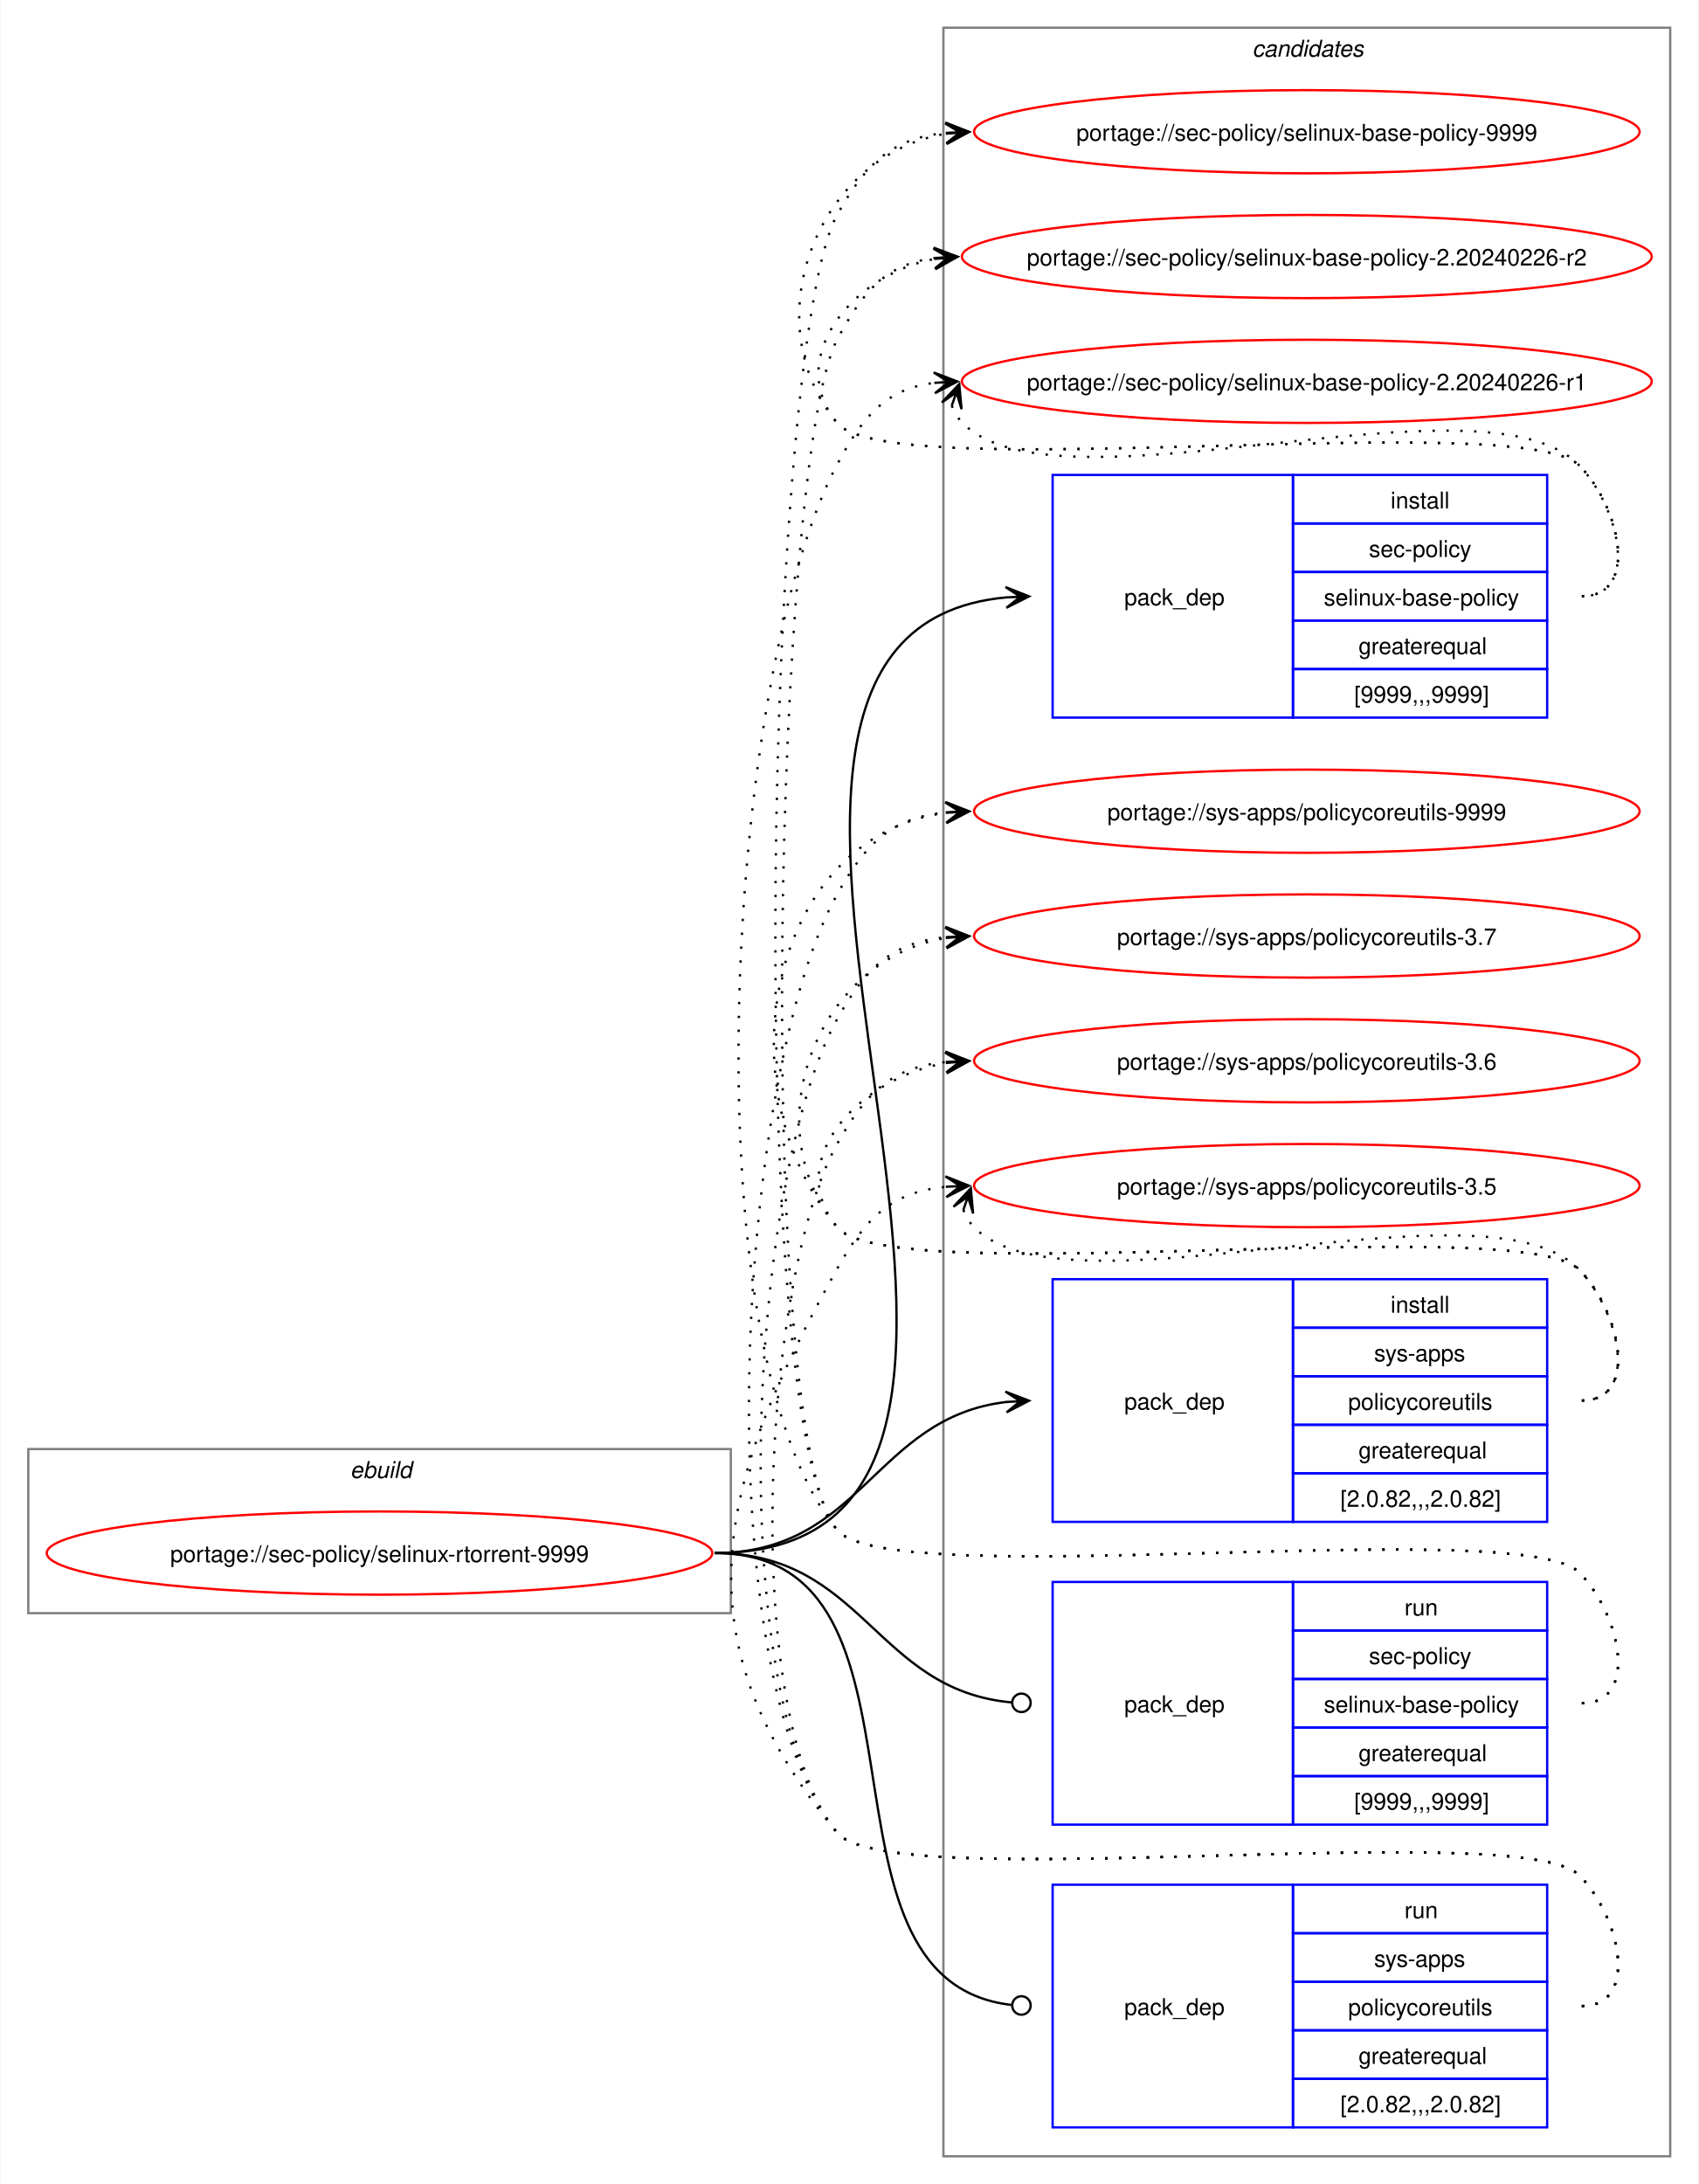
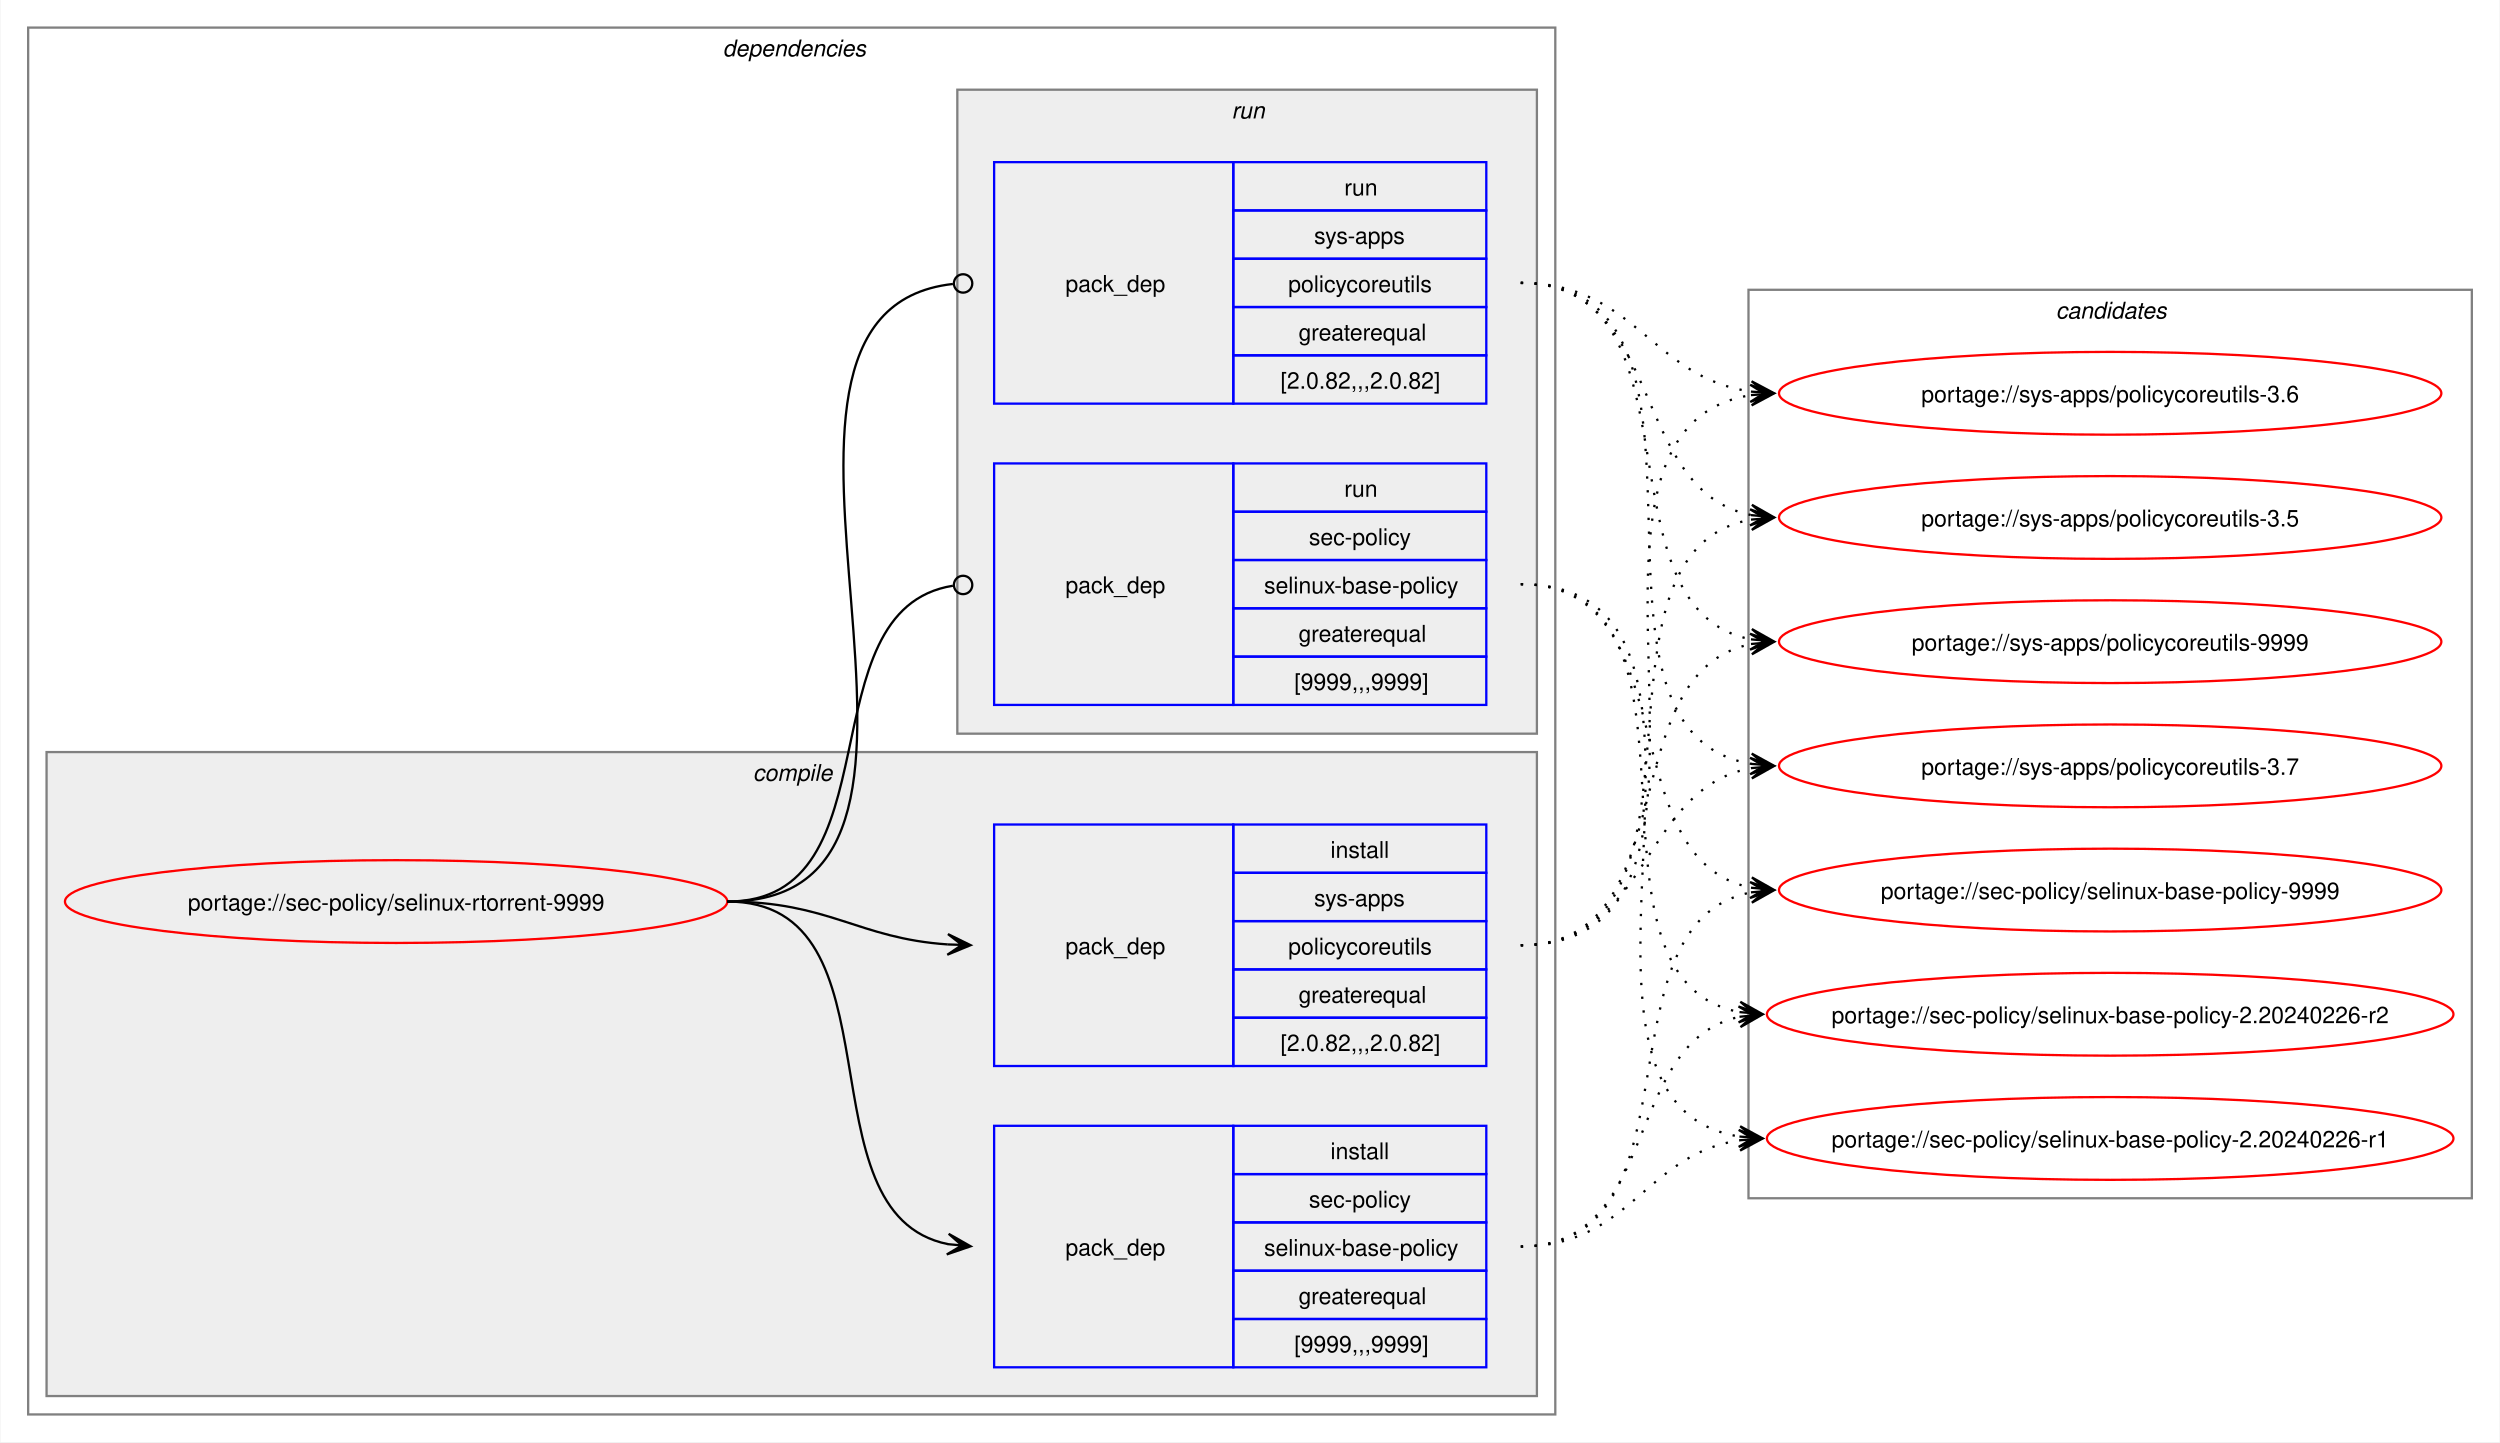
- <svg xmlns="http://www.w3.org/2000/svg" xmlns:xlink="http://www.w3.org/1999/xlink" width="735pt" height="945pt" viewBox="0.00 0.00 734.51 945.00">
-   <g id="graph0" class="graph" transform="scale(1 1) rotate(0) translate(4 941)">
-     <polygon fill="white" stroke="none" points="-4,4 -4,-941 730.51,-941 730.51,4 -4,4" />
+ <svg xmlns="http://www.w3.org/2000/svg" xmlns:xlink="http://www.w3.org/1999/xlink" width="1087pt" height="627pt" viewBox="0.00 0.00 1086.51 627.00">
+   <g id="graph0" class="graph" transform="scale(1 1) rotate(0) translate(4 623)">
+     <polygon fill="white" stroke="none" points="-4,4 -4,-623 1082.51,-623 1082.51,4 -4,4" />
+     <g id="clust2" class="cluster">
+       <polygon fill="none" stroke="gray" points="8,-8 8,-611 672,-611 672,-8 8,-8" />
+       <text text-anchor="start" x="310" y="-598.5" font-family="Helvetica,sans-Serif" font-style="italic" font-size="10.00">dependencies</text>
+     </g>
+     <g id="clust3" class="cluster">
+       <polygon fill="#eeeeee" stroke="gray" points="16,-16 16,-296 664,-296 664,-16 16,-16" />
+       <text text-anchor="start" x="323.12" y="-283.5" font-family="Helvetica,sans-Serif" font-style="italic" font-size="10.00">compile</text>
+     </g>
+     <g id="clust7" class="cluster">
+       <polygon fill="#eeeeee" stroke="gray" points="412,-304 412,-584 664,-584 664,-304 412,-304" />
+       <text text-anchor="start" x="531.25" y="-571.5" font-family="Helvetica,sans-Serif" font-style="italic" font-size="10.00">run</text>
+     </g>
    <g id="clust10" class="cluster">
-       <polygon fill="none" stroke="gray" points="404,-8 404,-929 718.51,-929 718.51,-8 404,-8" />
-       <text text-anchor="start" x="537.63" y="-916.5" font-family="Helvetica,sans-Serif" font-style="italic" font-size="10.00">candidates</text>
-     </g>
-     <g id="clust1" class="cluster">
-       <polygon fill="none" stroke="gray" points="8,-243 8,-314 312,-314 312,-243 8,-243" />
-       <text text-anchor="start" x="147.25" y="-301.5" font-family="Helvetica,sans-Serif" font-style="italic" font-size="10.00">ebuild</text>
+       <polygon fill="none" stroke="gray" points="756,-102 756,-497 1070.51,-497 1070.51,-102 756,-102" />
+       <text text-anchor="start" x="889.63" y="-484.5" font-family="Helvetica,sans-Serif" font-style="italic" font-size="10.00">candidates</text>
    </g>
    <g id="node1" class="node">
      <g id="a_node1">
        <a xlink:href="../sec-policy/selinux-rtorrent-9999.svg" xlink:title="portage://sec-policy/selinux-rtorrent-9999">
-           <ellipse fill="none" stroke="red" cx="160" cy="-269" rx="144" ry="18" />
-           <text text-anchor="middle" x="160" y="-265.12" font-family="Helvetica,sans-Serif" font-size="10.00">portage://sec-policy/selinux-rtorrent-9999</text>
+           <ellipse fill="none" stroke="red" cx="168" cy="-231" rx="144" ry="18" />
+           <text text-anchor="middle" x="168" y="-227.12" font-family="Helvetica,sans-Serif" font-size="10.00">portage://sec-policy/selinux-rtorrent-9999</text>
        </a>
      </g>
    </g>
    <g id="node2" class="node">
-       <polygon fill="none" stroke="blue" points="451.26,-630.5 451.26,-735.5 555.26,-735.5 555.26,-630.5 451.26,-630.5" />
-       <text text-anchor="start" x="482.26" y="-679.12" font-family="Helvetica,sans-Serif" font-size="10.00">pack_dep</text>
-       <polygon fill="none" stroke="blue" points="555.26,-714.5 555.26,-735.5 665.26,-735.5 665.26,-714.5 555.26,-714.5" />
-       <text text-anchor="start" x="597.51" y="-721" font-family="Helvetica,sans-Serif" font-size="10.00">install</text>
-       <polygon fill="none" stroke="blue" points="555.26,-693.5 555.26,-714.5 665.26,-714.5 665.26,-693.5 555.26,-693.5" />
-       <text text-anchor="start" x="588.13" y="-700" font-family="Helvetica,sans-Serif" font-size="10.00">sec-policy</text>
-       <polygon fill="none" stroke="blue" points="555.26,-672.5 555.26,-693.5 665.26,-693.5 665.26,-672.5 555.26,-672.5" />
-       <text text-anchor="start" x="568.63" y="-679" font-family="Helvetica,sans-Serif" font-size="10.00">selinux-base-policy</text>
-       <polygon fill="none" stroke="blue" points="555.26,-651.5 555.26,-672.5 665.26,-672.5 665.26,-651.5 555.26,-651.5" />
-       <text text-anchor="start" x="583.63" y="-658" font-family="Helvetica,sans-Serif" font-size="10.00">greaterequal</text>
-       <polygon fill="none" stroke="blue" points="555.26,-630.5 555.26,-651.5 665.26,-651.5 665.26,-630.5 555.26,-630.5" />
-       <text text-anchor="start" x="581.76" y="-637" font-family="Helvetica,sans-Serif" font-size="10.00">[9999,,,9999]</text>
+       <polygon fill="none" stroke="blue" points="428,-28.5 428,-133.5 532,-133.5 532,-28.5 428,-28.5" />
+       <text text-anchor="start" x="459" y="-77.12" font-family="Helvetica,sans-Serif" font-size="10.00">pack_dep</text>
+       <polygon fill="none" stroke="blue" points="532,-112.5 532,-133.5 642,-133.5 642,-112.5 532,-112.5" />
+       <text text-anchor="start" x="574.25" y="-119" font-family="Helvetica,sans-Serif" font-size="10.00">install</text>
+       <polygon fill="none" stroke="blue" points="532,-91.5 532,-112.5 642,-112.5 642,-91.5 532,-91.5" />
+       <text text-anchor="start" x="564.87" y="-98" font-family="Helvetica,sans-Serif" font-size="10.00">sec-policy</text>
+       <polygon fill="none" stroke="blue" points="532,-70.5 532,-91.5 642,-91.5 642,-70.5 532,-70.5" />
+       <text text-anchor="start" x="545.37" y="-77" font-family="Helvetica,sans-Serif" font-size="10.00">selinux-base-policy</text>
+       <polygon fill="none" stroke="blue" points="532,-49.5 532,-70.5 642,-70.5 642,-49.5 532,-49.5" />
+       <text text-anchor="start" x="560.37" y="-56" font-family="Helvetica,sans-Serif" font-size="10.00">greaterequal</text>
+       <polygon fill="none" stroke="blue" points="532,-28.5 532,-49.5 642,-49.5 642,-28.5 532,-28.5" />
+       <text text-anchor="start" x="558.5" y="-35" font-family="Helvetica,sans-Serif" font-size="10.00">[9999,,,9999]</text>
    </g>
    <g id="edge1" class="edge">
-       <path fill="none" stroke="black" d="M305,-269C494.97,-269 258.26,-666.59 431.14,-682.51" />
-       <polygon fill="black" stroke="black" points="441.04,-682.95 430.85,-687 437.26,-682.78 431.05,-682.5 431.05,-682.5 431.05,-682.5 437.26,-682.78 431.25,-678.01 441.04,-682.95" />
+       <path fill="none" stroke="black" d="M312,-231C389.89,-231 342.32,-95.29 407.96,-82.04" />
+       <polygon fill="black" stroke="black" points="417.79,-81.11 408.25,-86.53 414.02,-81.47 407.83,-82.05 407.83,-82.05 407.83,-82.05 414.02,-81.47 407.41,-77.57 417.79,-81.11" />
    </g>
    <g id="node3" class="node">
-       <polygon fill="none" stroke="blue" points="451.26,-282.5 451.26,-387.5 555.26,-387.5 555.26,-282.5 451.26,-282.5" />
-       <text text-anchor="start" x="482.26" y="-331.12" font-family="Helvetica,sans-Serif" font-size="10.00">pack_dep</text>
-       <polygon fill="none" stroke="blue" points="555.26,-366.5 555.26,-387.5 665.26,-387.5 665.26,-366.5 555.26,-366.5" />
-       <text text-anchor="start" x="597.51" y="-373" font-family="Helvetica,sans-Serif" font-size="10.00">install</text>
-       <polygon fill="none" stroke="blue" points="555.26,-345.5 555.26,-366.5 665.26,-366.5 665.26,-345.5 555.26,-345.5" />
-       <text text-anchor="start" x="590.38" y="-352" font-family="Helvetica,sans-Serif" font-size="10.00">sys-apps</text>
-       <polygon fill="none" stroke="blue" points="555.26,-324.5 555.26,-345.5 665.26,-345.5 665.26,-324.5 555.26,-324.5" />
-       <text text-anchor="start" x="579.13" y="-331" font-family="Helvetica,sans-Serif" font-size="10.00">policycoreutils</text>
-       <polygon fill="none" stroke="blue" points="555.26,-303.5 555.26,-324.5 665.26,-324.5 665.26,-303.5 555.26,-303.5" />
-       <text text-anchor="start" x="583.63" y="-310" font-family="Helvetica,sans-Serif" font-size="10.00">greaterequal</text>
-       <polygon fill="none" stroke="blue" points="555.26,-282.5 555.26,-303.5 665.26,-303.5 665.26,-282.5 555.26,-282.5" />
-       <text text-anchor="start" x="575.76" y="-289" font-family="Helvetica,sans-Serif" font-size="10.00">[2.0.82,,,2.0.82]</text>
+       <polygon fill="none" stroke="blue" points="428,-159.5 428,-264.5 532,-264.5 532,-159.5 428,-159.5" />
+       <text text-anchor="start" x="459" y="-208.12" font-family="Helvetica,sans-Serif" font-size="10.00">pack_dep</text>
+       <polygon fill="none" stroke="blue" points="532,-243.5 532,-264.5 642,-264.5 642,-243.5 532,-243.5" />
+       <text text-anchor="start" x="574.25" y="-250" font-family="Helvetica,sans-Serif" font-size="10.00">install</text>
+       <polygon fill="none" stroke="blue" points="532,-222.5 532,-243.5 642,-243.5 642,-222.5 532,-222.5" />
+       <text text-anchor="start" x="567.12" y="-229" font-family="Helvetica,sans-Serif" font-size="10.00">sys-apps</text>
+       <polygon fill="none" stroke="blue" points="532,-201.5 532,-222.5 642,-222.5 642,-201.5 532,-201.5" />
+       <text text-anchor="start" x="555.87" y="-208" font-family="Helvetica,sans-Serif" font-size="10.00">policycoreutils</text>
+       <polygon fill="none" stroke="blue" points="532,-180.5 532,-201.5 642,-201.5 642,-180.5 532,-180.5" />
+       <text text-anchor="start" x="560.37" y="-187" font-family="Helvetica,sans-Serif" font-size="10.00">greaterequal</text>
+       <polygon fill="none" stroke="blue" points="532,-159.5 532,-180.5 642,-180.5 642,-159.5 532,-159.5" />
+       <text text-anchor="start" x="552.5" y="-166" font-family="Helvetica,sans-Serif" font-size="10.00">[2.0.82,,,2.0.82]</text>
    </g>
    <g id="edge2" class="edge">
-       <path fill="none" stroke="black" d="M305,-269C368.85,-269 374.14,-327.74 431.36,-334.39" />
-       <polygon fill="black" stroke="black" points="441.04,-334.93 430.8,-338.86 437.26,-334.72 431.05,-334.37 431.05,-334.37 431.05,-334.37 437.26,-334.72 431.31,-329.88 441.04,-334.93" />
+       <path fill="none" stroke="black" d="M312,-231C356.34,-231 368.74,-214.99 407.84,-212.36" />
+       <polygon fill="black" stroke="black" points="417.78,-212.04 407.93,-216.86 414,-212.16 407.79,-212.36 407.79,-212.36 407.79,-212.36 414,-212.16 407.64,-207.87 417.78,-212.04" />
    </g>
    <g id="node4" class="node">
-       <polygon fill="none" stroke="blue" points="451.26,-151.5 451.26,-256.5 555.26,-256.5 555.26,-151.5 451.26,-151.5" />
-       <text text-anchor="start" x="482.26" y="-200.12" font-family="Helvetica,sans-Serif" font-size="10.00">pack_dep</text>
-       <polygon fill="none" stroke="blue" points="555.26,-235.5 555.26,-256.5 665.26,-256.5 665.26,-235.5 555.26,-235.5" />
-       <text text-anchor="start" x="603.51" y="-242" font-family="Helvetica,sans-Serif" font-size="10.00">run</text>
-       <polygon fill="none" stroke="blue" points="555.26,-214.5 555.26,-235.5 665.26,-235.5 665.26,-214.5 555.26,-214.5" />
-       <text text-anchor="start" x="588.13" y="-221" font-family="Helvetica,sans-Serif" font-size="10.00">sec-policy</text>
-       <polygon fill="none" stroke="blue" points="555.26,-193.5 555.26,-214.5 665.26,-214.5 665.26,-193.5 555.26,-193.5" />
-       <text text-anchor="start" x="568.63" y="-200" font-family="Helvetica,sans-Serif" font-size="10.00">selinux-base-policy</text>
-       <polygon fill="none" stroke="blue" points="555.26,-172.5 555.26,-193.5 665.26,-193.5 665.26,-172.5 555.26,-172.5" />
-       <text text-anchor="start" x="583.63" y="-179" font-family="Helvetica,sans-Serif" font-size="10.00">greaterequal</text>
-       <polygon fill="none" stroke="blue" points="555.26,-151.5 555.26,-172.5 665.26,-172.5 665.26,-151.5 555.26,-151.5" />
-       <text text-anchor="start" x="581.76" y="-158" font-family="Helvetica,sans-Serif" font-size="10.00">[9999,,,9999]</text>
+       <polygon fill="none" stroke="blue" points="428,-316.5 428,-421.5 532,-421.5 532,-316.5 428,-316.5" />
+       <text text-anchor="start" x="459" y="-365.12" font-family="Helvetica,sans-Serif" font-size="10.00">pack_dep</text>
+       <polygon fill="none" stroke="blue" points="532,-400.5 532,-421.5 642,-421.5 642,-400.5 532,-400.5" />
+       <text text-anchor="start" x="580.25" y="-407" font-family="Helvetica,sans-Serif" font-size="10.00">run</text>
+       <polygon fill="none" stroke="blue" points="532,-379.5 532,-400.5 642,-400.5 642,-379.5 532,-379.5" />
+       <text text-anchor="start" x="564.87" y="-386" font-family="Helvetica,sans-Serif" font-size="10.00">sec-policy</text>
+       <polygon fill="none" stroke="blue" points="532,-358.5 532,-379.5 642,-379.5 642,-358.5 532,-358.5" />
+       <text text-anchor="start" x="545.37" y="-365" font-family="Helvetica,sans-Serif" font-size="10.00">selinux-base-policy</text>
+       <polygon fill="none" stroke="blue" points="532,-337.5 532,-358.5 642,-358.5 642,-337.5 532,-337.5" />
+       <text text-anchor="start" x="560.37" y="-344" font-family="Helvetica,sans-Serif" font-size="10.00">greaterequal</text>
+       <polygon fill="none" stroke="blue" points="532,-316.5 532,-337.5 642,-337.5 642,-316.5 532,-316.5" />
+       <text text-anchor="start" x="558.5" y="-323" font-family="Helvetica,sans-Serif" font-size="10.00">[9999,,,9999]</text>
    </g>
    <g id="edge3" class="edge">
-       <path fill="none" stroke="black" d="M305,-269C369.47,-269 374.42,-209.71 433.54,-204.38" />
-       <ellipse fill="none" stroke="black" cx="437.76" cy="-204.2" rx="4" ry="4" />
+       <path fill="none" stroke="black" d="M312,-231C386.43,-231 345.13,-357.91 410.07,-368.32" />
+       <ellipse fill="none" stroke="black" cx="414.51" cy="-368.66" rx="4" ry="4" />
    </g>
    <g id="node5" class="node">
-       <polygon fill="none" stroke="blue" points="451.26,-20.5 451.26,-125.5 555.26,-125.5 555.26,-20.5 451.26,-20.5" />
-       <text text-anchor="start" x="482.26" y="-69.12" font-family="Helvetica,sans-Serif" font-size="10.00">pack_dep</text>
-       <polygon fill="none" stroke="blue" points="555.26,-104.5 555.26,-125.5 665.26,-125.5 665.26,-104.5 555.26,-104.5" />
-       <text text-anchor="start" x="603.51" y="-111" font-family="Helvetica,sans-Serif" font-size="10.00">run</text>
-       <polygon fill="none" stroke="blue" points="555.26,-83.5 555.26,-104.5 665.26,-104.5 665.26,-83.5 555.26,-83.5" />
-       <text text-anchor="start" x="590.38" y="-90" font-family="Helvetica,sans-Serif" font-size="10.00">sys-apps</text>
-       <polygon fill="none" stroke="blue" points="555.26,-62.5 555.26,-83.5 665.26,-83.5 665.26,-62.5 555.26,-62.5" />
-       <text text-anchor="start" x="579.13" y="-69" font-family="Helvetica,sans-Serif" font-size="10.00">policycoreutils</text>
-       <polygon fill="none" stroke="blue" points="555.26,-41.5 555.26,-62.5 665.26,-62.5 665.26,-41.5 555.26,-41.5" />
-       <text text-anchor="start" x="583.63" y="-48" font-family="Helvetica,sans-Serif" font-size="10.00">greaterequal</text>
-       <polygon fill="none" stroke="blue" points="555.26,-20.5 555.26,-41.5 665.26,-41.5 665.26,-20.5 555.26,-20.5" />
-       <text text-anchor="start" x="575.76" y="-27" font-family="Helvetica,sans-Serif" font-size="10.00">[2.0.82,,,2.0.82]</text>
+       <polygon fill="none" stroke="blue" points="428,-447.5 428,-552.5 532,-552.5 532,-447.5 428,-447.5" />
+       <text text-anchor="start" x="459" y="-496.12" font-family="Helvetica,sans-Serif" font-size="10.00">pack_dep</text>
+       <polygon fill="none" stroke="blue" points="532,-531.5 532,-552.5 642,-552.5 642,-531.5 532,-531.5" />
+       <text text-anchor="start" x="580.25" y="-538" font-family="Helvetica,sans-Serif" font-size="10.00">run</text>
+       <polygon fill="none" stroke="blue" points="532,-510.5 532,-531.5 642,-531.5 642,-510.5 532,-510.5" />
+       <text text-anchor="start" x="567.12" y="-517" font-family="Helvetica,sans-Serif" font-size="10.00">sys-apps</text>
+       <polygon fill="none" stroke="blue" points="532,-489.5 532,-510.5 642,-510.5 642,-489.5 532,-489.5" />
+       <text text-anchor="start" x="555.87" y="-496" font-family="Helvetica,sans-Serif" font-size="10.00">policycoreutils</text>
+       <polygon fill="none" stroke="blue" points="532,-468.5 532,-489.5 642,-489.5 642,-468.5 532,-468.5" />
+       <text text-anchor="start" x="560.37" y="-475" font-family="Helvetica,sans-Serif" font-size="10.00">greaterequal</text>
+       <polygon fill="none" stroke="blue" points="532,-447.5 532,-468.5 642,-468.5 642,-447.5 532,-447.5" />
+       <text text-anchor="start" x="552.5" y="-454" font-family="Helvetica,sans-Serif" font-size="10.00">[2.0.82,,,2.0.82]</text>
    </g>
    <g id="edge4" class="edge">
-       <path fill="none" stroke="black" d="M305,-269C408.23,-269 340.17,-84.32 433.37,-73.49" />
-       <ellipse fill="none" stroke="black" cx="437.76" cy="-73.25" rx="4" ry="4" />
+       <path fill="none" stroke="black" d="M312,-231C437.53,-231 297.51,-487.03 410.07,-499.53" />
+       <ellipse fill="none" stroke="black" cx="414.51" cy="-499.76" rx="4" ry="4" />
    </g>
    <g id="node6" class="node">
      <g id="a_node6">
        <a xlink:href="../sec-policy/selinux-base-policy-9999.svg" xlink:title="portage://sec-policy/selinux-base-policy-9999">
-           <ellipse fill="none" stroke="red" cx="561.26" cy="-884" rx="144" ry="18" />
-           <text text-anchor="middle" x="561.26" y="-880.12" font-family="Helvetica,sans-Serif" font-size="10.00">portage://sec-policy/selinux-base-policy-9999</text>
+           <ellipse fill="none" stroke="red" cx="913.26" cy="-236" rx="144" ry="18" />
+           <text text-anchor="middle" x="913.26" y="-232.12" font-family="Helvetica,sans-Serif" font-size="10.00">portage://sec-policy/selinux-base-policy-9999</text>
        </a>
      </g>
    </g>
    <g id="edge5" class="edge">
-       <path fill="none" stroke="black" stroke-dasharray="1,5" d="M680.26,-683C705.37,-683 696.86,-721.59 679.26,-739.5 654.19,-764.99 380.73,-730.4 358,-758 321.16,-802.75 350.5,-874.62 405.34,-883.16" />
-       <polygon fill="black" stroke="black" points="415.04,-883.91 404.73,-887.63 411.27,-883.62 405.07,-883.14 405.07,-883.14 405.07,-883.14 411.27,-883.62 405.41,-878.65 415.04,-883.91" />
+       <path fill="none" stroke="black" stroke-dasharray="1,5" d="M657,-81C737.82,-81 688.61,-221.81 757.24,-235.01" />
+       <polygon fill="black" stroke="black" points="767.04,-235.89 756.68,-239.48 763.28,-235.55 757.08,-235 757.08,-235 757.08,-235 763.28,-235.55 757.48,-230.51 767.04,-235.89" />
    </g>
    <g id="node7" class="node">
      <g id="a_node7">
        <a xlink:href="../sec-policy/selinux-base-policy-2.20240226-r2.svg" xlink:title="portage://sec-policy/selinux-base-policy-2.20240226-r2">
-           <ellipse fill="none" stroke="red" cx="561.26" cy="-830" rx="149.26" ry="18" />
-           <text text-anchor="middle" x="561.26" y="-826.12" font-family="Helvetica,sans-Serif" font-size="10.00">portage://sec-policy/selinux-base-policy-2.20240226-r2</text>
+           <ellipse fill="none" stroke="red" cx="913.26" cy="-182" rx="149.26" ry="18" />
+           <text text-anchor="middle" x="913.26" y="-178.12" font-family="Helvetica,sans-Serif" font-size="10.00">portage://sec-policy/selinux-base-policy-2.20240226-r2</text>
        </a>
      </g>
    </g>
    <g id="edge6" class="edge">
-       <path fill="none" stroke="black" stroke-dasharray="1,5" d="M680.26,-683C705.37,-683 696.86,-721.59 679.26,-739.5 654.19,-764.99 380.73,-730.4 358,-758 335.07,-785.85 364.75,-822.35 400.14,-828.95" />
-       <polygon fill="black" stroke="black" points="410.04,-829.89 399.66,-833.43 406.28,-829.53 400.09,-828.95 400.09,-828.95 400.09,-828.95 406.28,-829.53 400.51,-824.47 410.04,-829.89" />
+       <path fill="none" stroke="black" stroke-dasharray="1,5" d="M657,-81C718.21,-81 700.69,-170.14 752.36,-180.93" />
+       <polygon fill="black" stroke="black" points="762.04,-181.88 751.65,-185.39 758.28,-181.51 752.09,-180.91 752.09,-180.91 752.09,-180.91 758.28,-181.51 752.53,-176.43 762.04,-181.88" />
    </g>
    <g id="node8" class="node">
      <g id="a_node8">
        <a xlink:href="../sec-policy/selinux-base-policy-2.20240226-r1.svg" xlink:title="portage://sec-policy/selinux-base-policy-2.20240226-r1">
-           <ellipse fill="none" stroke="red" cx="561.26" cy="-776" rx="149.26" ry="18" />
-           <text text-anchor="middle" x="561.26" y="-772.12" font-family="Helvetica,sans-Serif" font-size="10.00">portage://sec-policy/selinux-base-policy-2.20240226-r1</text>
+           <ellipse fill="none" stroke="red" cx="913.26" cy="-128" rx="149.26" ry="18" />
+           <text text-anchor="middle" x="913.26" y="-124.12" font-family="Helvetica,sans-Serif" font-size="10.00">portage://sec-policy/selinux-base-policy-2.20240226-r1</text>
        </a>
      </g>
    </g>
    <g id="edge7" class="edge">
-       <path fill="none" stroke="black" stroke-dasharray="1,5" d="M407.62,-765.45C408.65,-762.7 410.32,-759.96 412.26,-758 454.02,-715.66 638.3,-782.62 679.26,-739.5 696.55,-721.29 705.37,-683 680.26,-683" />
-       <polygon fill="black" stroke="black" points="410.86,-774.85 403.34,-766.86 409.63,-771.27 407.6,-765.39 407.6,-765.39 407.6,-765.39 409.63,-771.27 411.85,-763.93 410.86,-774.85" />
+       <path fill="none" stroke="black" stroke-dasharray="1,5" d="M657,-81C704.7,-81 710.88,-121.11 752.26,-127.22" />
+       <polygon fill="black" stroke="black" points="762.04,-127.91 751.75,-131.7 758.27,-127.65 752.06,-127.21 752.06,-127.21 752.06,-127.21 758.27,-127.65 752.38,-122.72 762.04,-127.91" />
    </g>
    <g id="node9" class="node">
      <g id="a_node9">
        <a xlink:href="../sys-apps/policycoreutils-9999.svg" xlink:title="portage://sys-apps/policycoreutils-9999">
-           <ellipse fill="none" stroke="red" cx="561.26" cy="-590" rx="144" ry="18" />
-           <text text-anchor="middle" x="561.26" y="-586.12" font-family="Helvetica,sans-Serif" font-size="10.00">portage://sys-apps/policycoreutils-9999</text>
+           <ellipse fill="none" stroke="red" cx="913.26" cy="-344" rx="144" ry="18" />
+           <text text-anchor="middle" x="913.26" y="-340.12" font-family="Helvetica,sans-Serif" font-size="10.00">portage://sys-apps/policycoreutils-9999</text>
        </a>
      </g>
    </g>
    <g id="edge8" class="edge">
-       <path fill="none" stroke="black" stroke-dasharray="1,5" d="M680.26,-335C705.37,-335 696.86,-373.59 679.26,-391.5 654.19,-416.99 380.73,-382.4 358,-410 306.96,-472 329.85,-579.76 405.27,-589.32" />
-       <polygon fill="black" stroke="black" points="415.04,-589.92 404.78,-593.8 411.27,-589.69 405.06,-589.31 405.06,-589.31 405.06,-589.31 411.27,-589.69 405.34,-584.81 415.04,-589.92" />
+       <path fill="none" stroke="black" stroke-dasharray="1,5" d="M657,-212C729.83,-212 695.51,-330.93 757.46,-343.01" />
+       <polygon fill="black" stroke="black" points="767.04,-343.89 756.67,-347.46 763.28,-343.55 757.08,-342.98 757.08,-342.98 757.08,-342.98 763.28,-343.55 757.49,-338.5 767.04,-343.89" />
    </g>
    <g id="node10" class="node">
      <g id="a_node10">
        <a xlink:href="../sys-apps/policycoreutils-3.7.svg" xlink:title="portage://sys-apps/policycoreutils-3.7">
-           <ellipse fill="none" stroke="red" cx="561.26" cy="-536" rx="144" ry="18" />
-           <text text-anchor="middle" x="561.26" y="-532.12" font-family="Helvetica,sans-Serif" font-size="10.00">portage://sys-apps/policycoreutils-3.7</text>
+           <ellipse fill="none" stroke="red" cx="913.26" cy="-290" rx="144" ry="18" />
+           <text text-anchor="middle" x="913.26" y="-286.12" font-family="Helvetica,sans-Serif" font-size="10.00">portage://sys-apps/policycoreutils-3.7</text>
        </a>
      </g>
    </g>
    <g id="edge9" class="edge">
-       <path fill="none" stroke="black" stroke-dasharray="1,5" d="M680.26,-335C705.37,-335 696.86,-373.59 679.26,-391.5 654.19,-416.99 380.73,-382.4 358,-410 321.16,-454.75 350.5,-526.62 405.34,-535.16" />
-       <polygon fill="black" stroke="black" points="415.04,-535.91 404.73,-539.63 411.27,-535.62 405.07,-535.14 405.07,-535.14 405.07,-535.14 411.27,-535.62 405.41,-530.65 415.04,-535.91" />
+       <path fill="none" stroke="black" stroke-dasharray="1,5" d="M657,-212C713.38,-212 708.82,-279.98 757.11,-289.01" />
+       <polygon fill="black" stroke="black" points="767.04,-289.89 756.68,-293.49 763.27,-289.56 757.08,-289.01 757.08,-289.01 757.08,-289.01 763.27,-289.56 757.48,-284.53 767.04,-289.89" />
    </g>
    <g id="node11" class="node">
      <g id="a_node11">
        <a xlink:href="../sys-apps/policycoreutils-3.6.svg" xlink:title="portage://sys-apps/policycoreutils-3.6">
-           <ellipse fill="none" stroke="red" cx="561.26" cy="-482" rx="144" ry="18" />
-           <text text-anchor="middle" x="561.26" y="-478.12" font-family="Helvetica,sans-Serif" font-size="10.00">portage://sys-apps/policycoreutils-3.6</text>
+           <ellipse fill="none" stroke="red" cx="913.26" cy="-452" rx="144" ry="18" />
+           <text text-anchor="middle" x="913.26" y="-448.12" font-family="Helvetica,sans-Serif" font-size="10.00">portage://sys-apps/policycoreutils-3.6</text>
        </a>
      </g>
    </g>
    <g id="edge10" class="edge">
-       <path fill="none" stroke="black" stroke-dasharray="1,5" d="M680.26,-335C705.37,-335 696.86,-373.59 679.26,-391.5 654.19,-416.99 380.73,-382.4 358,-410 334.19,-438.92 367.88,-474.84 405.16,-481.06" />
-       <polygon fill="black" stroke="black" points="415.04,-481.9 404.7,-485.54 411.27,-481.58 405.08,-481.05 405.08,-481.05 405.08,-481.05 411.27,-481.58 405.46,-476.57 415.04,-481.9" />
+       <path fill="none" stroke="black" stroke-dasharray="1,5" d="M657,-212C770.67,-212 658.65,-436.33 757.33,-451.22" />
+       <polygon fill="black" stroke="black" points="767.04,-451.91 756.75,-455.69 763.27,-451.65 757.07,-451.21 757.07,-451.21 757.07,-451.21 763.27,-451.65 757.38,-446.72 767.04,-451.91" />
    </g>
    <g id="node12" class="node">
      <g id="a_node12">
        <a xlink:href="../sys-apps/policycoreutils-3.5.svg" xlink:title="portage://sys-apps/policycoreutils-3.5">
-           <ellipse fill="none" stroke="red" cx="561.26" cy="-428" rx="144" ry="18" />
-           <text text-anchor="middle" x="561.26" y="-424.12" font-family="Helvetica,sans-Serif" font-size="10.00">portage://sys-apps/policycoreutils-3.5</text>
+           <ellipse fill="none" stroke="red" cx="913.26" cy="-398" rx="144" ry="18" />
+           <text text-anchor="middle" x="913.26" y="-394.12" font-family="Helvetica,sans-Serif" font-size="10.00">portage://sys-apps/policycoreutils-3.5</text>
        </a>
      </g>
    </g>
    <g id="edge11" class="edge">
-       <path fill="none" stroke="black" stroke-dasharray="1,5" d="M412.62,-417.45C413.65,-414.7 415.32,-411.96 417.26,-410 458.22,-368.42 639.09,-433.85 679.26,-391.5 696.54,-373.28 705.37,-335 680.26,-335" />
-       <polygon fill="black" stroke="black" points="415.86,-426.85 408.35,-418.86 414.63,-423.27 412.6,-417.39 412.6,-417.39 412.6,-417.39 414.63,-423.27 416.85,-415.93 415.86,-426.85" />
+       <path fill="none" stroke="black" stroke-dasharray="1,5" d="M657,-212C749.38,-212 678.31,-383.06 757.28,-397.09" />
+       <polygon fill="black" stroke="black" points="767.04,-397.9 756.7,-401.55 763.27,-397.59 757.08,-397.07 757.08,-397.07 757.08,-397.07 763.27,-397.59 757.45,-392.59 767.04,-397.9" />
    </g>
    <g id="edge12" class="edge">
-       <path fill="none" stroke="black" stroke-dasharray="1,5" d="M680.26,-204C705.37,-204 696.86,-242.59 679.26,-260.5 654.19,-285.99 380.73,-251.4 358,-279 317.82,-327.81 327.21,-792.78 358,-848 370.91,-871.16 382.44,-881.29 405.31,-883.51" />
-       <polygon fill="black" stroke="black" points="415.04,-883.95 404.85,-888 411.26,-883.78 405.05,-883.5 405.05,-883.5 405.05,-883.5 411.26,-883.78 405.25,-879.01 415.04,-883.95" />
+       <path fill="none" stroke="black" stroke-dasharray="1,5" d="M657,-369C730.15,-369 695.24,-249.16 757.41,-236.99" />
+       <polygon fill="black" stroke="black" points="767.04,-236.11 757.49,-241.51 763.28,-236.46 757.08,-237.02 757.08,-237.02 757.08,-237.02 763.28,-236.46 756.67,-232.54 767.04,-236.11" />
    </g>
    <g id="edge13" class="edge">
-       <path fill="none" stroke="black" stroke-dasharray="1,5" d="M680.26,-204C705.37,-204 696.86,-242.59 679.26,-260.5 654.19,-285.99 380.73,-251.4 358,-279 321.63,-323.18 331.16,-743.46 358,-794 369.52,-815.68 379.47,-826.69 400.17,-829.35" />
-       <polygon fill="black" stroke="black" points="410.04,-829.93 399.79,-833.84 406.26,-829.71 400.06,-829.34 400.06,-829.34 400.06,-829.34 406.26,-829.71 400.32,-824.85 410.04,-829.93" />
+       <path fill="none" stroke="black" stroke-dasharray="1,5" d="M657,-369C748.67,-369 674.33,-197.03 752.38,-182.92" />
+       <polygon fill="black" stroke="black" points="762.04,-182.1 752.46,-187.43 758.27,-182.42 752.08,-182.94 752.08,-182.94 752.08,-182.94 758.27,-182.42 751.7,-178.46 762.04,-182.1" />
    </g>
    <g id="edge14" class="edge">
-       <path fill="none" stroke="black" stroke-dasharray="1,5" d="M680.26,-204C705.37,-204 696.86,-242.59 679.26,-260.5 654.19,-285.99 380.73,-251.4 358,-279 292.89,-358.09 309.95,-649.52 358,-740 369.52,-761.68 379.47,-772.69 400.17,-775.35" />
-       <polygon fill="black" stroke="black" points="410.04,-775.93 399.79,-779.84 406.26,-775.71 400.06,-775.34 400.06,-775.34 400.06,-775.34 406.26,-775.71 400.32,-770.85 410.04,-775.93" />
+       <path fill="none" stroke="black" stroke-dasharray="1,5" d="M657,-369C770.06,-369 654.65,-144.19 752.09,-128.83" />
+       <polygon fill="black" stroke="black" points="762.04,-128.09 752.4,-133.31 758.27,-128.37 752.07,-128.83 752.07,-128.83 752.07,-128.83 758.27,-128.37 751.74,-124.34 762.04,-128.09" />
    </g>
    <g id="edge15" class="edge">
-       <path fill="none" stroke="black" stroke-dasharray="1,5" d="M680.26,-73C705.37,-73 696.86,-111.59 679.26,-129.5 654.19,-154.99 380.73,-120.4 358,-148 300.65,-217.65 314.06,-475.2 358,-554 370.91,-577.16 382.44,-587.29 405.31,-589.51" />
-       <polygon fill="black" stroke="black" points="415.04,-589.95 404.85,-594 411.26,-589.78 405.05,-589.5 405.05,-589.5 405.05,-589.5 411.26,-589.78 405.25,-585.01 415.04,-589.95" />
+       <path fill="none" stroke="black" stroke-dasharray="1,5" d="M657,-500C738.17,-500 688.32,-358.28 757.2,-345" />
+       <polygon fill="black" stroke="black" points="767.04,-344.11 757.49,-349.49 763.28,-344.45 757.08,-345.01 757.08,-345.01 757.08,-345.01 763.28,-344.45 756.68,-340.53 767.04,-344.11" />
    </g>
    <g id="edge16" class="edge">
-       <path fill="none" stroke="black" stroke-dasharray="1,5" d="M680.26,-73C705.37,-73 696.86,-111.59 679.26,-129.5 654.19,-154.99 380.73,-120.4 358,-148 308.28,-208.39 319.91,-431.68 358,-500 370.91,-523.16 382.44,-533.29 405.31,-535.51" />
-       <polygon fill="black" stroke="black" points="415.04,-535.95 404.85,-540 411.26,-535.78 405.05,-535.5 405.05,-535.5 405.05,-535.5 411.26,-535.78 405.25,-531.01 415.04,-535.95" />
+       <path fill="none" stroke="black" stroke-dasharray="1,5" d="M657,-500C758.7,-500 669.77,-305.3 757.33,-290.85" />
+       <polygon fill="black" stroke="black" points="767.04,-290.09 757.42,-295.35 763.27,-290.39 757.07,-290.87 757.07,-290.87 757.07,-290.87 763.27,-290.39 756.72,-286.38 767.04,-290.09" />
    </g>
    <g id="edge17" class="edge">
-       <path fill="none" stroke="black" stroke-dasharray="1,5" d="M680.26,-73C705.37,-73 696.86,-111.59 679.26,-129.5 654.19,-154.99 380.73,-120.4 358,-148 315.91,-199.12 325.75,-388.16 358,-446 370.91,-469.16 382.44,-479.29 405.31,-481.51" />
-       <polygon fill="black" stroke="black" points="415.04,-481.95 404.85,-486 411.26,-481.78 405.05,-481.5 405.05,-481.5 405.05,-481.5 411.26,-481.78 405.25,-477.01 415.04,-481.95" />
+       <path fill="none" stroke="black" stroke-dasharray="1,5" d="M657,-500C706.96,-500 713.63,-458.69 757.33,-452.72" />
+       <polygon fill="black" stroke="black" points="767.04,-452.08 757.36,-457.22 763.27,-452.33 757.06,-452.73 757.06,-452.73 757.06,-452.73 763.27,-452.33 756.77,-448.24 767.04,-452.08" />
    </g>
    <g id="edge18" class="edge">
-       <path fill="none" stroke="black" stroke-dasharray="1,5" d="M680.26,-73C705.37,-73 696.86,-111.59 679.26,-129.5 654.19,-154.99 380.73,-120.4 358,-148 289.07,-231.72 305.19,-297.28 358,-392 370.91,-415.16 382.44,-425.29 405.31,-427.51" />
-       <polygon fill="black" stroke="black" points="415.04,-427.95 404.85,-432 411.26,-427.78 405.05,-427.5 405.05,-427.5 405.05,-427.5 411.26,-427.78 405.25,-423.01 415.04,-427.95" />
+       <path fill="none" stroke="black" stroke-dasharray="1,5" d="M657,-500C720.15,-500 703.55,-409.6 757.35,-399.01" />
+       <polygon fill="black" stroke="black" points="767.04,-398.11 757.5,-403.52 763.28,-398.46 757.08,-399.03 757.08,-399.03 757.08,-399.03 763.28,-398.46 756.67,-394.55 767.04,-398.11" />
    </g>
  </g>
</svg>
